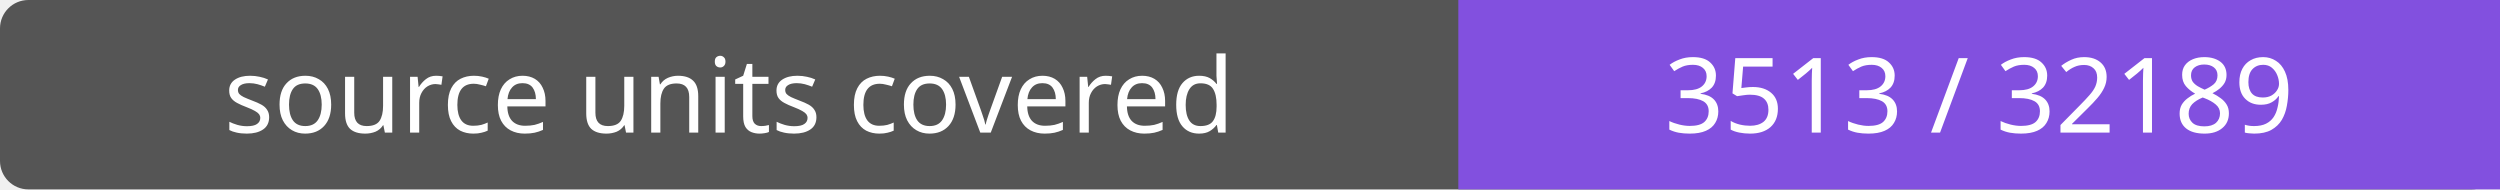
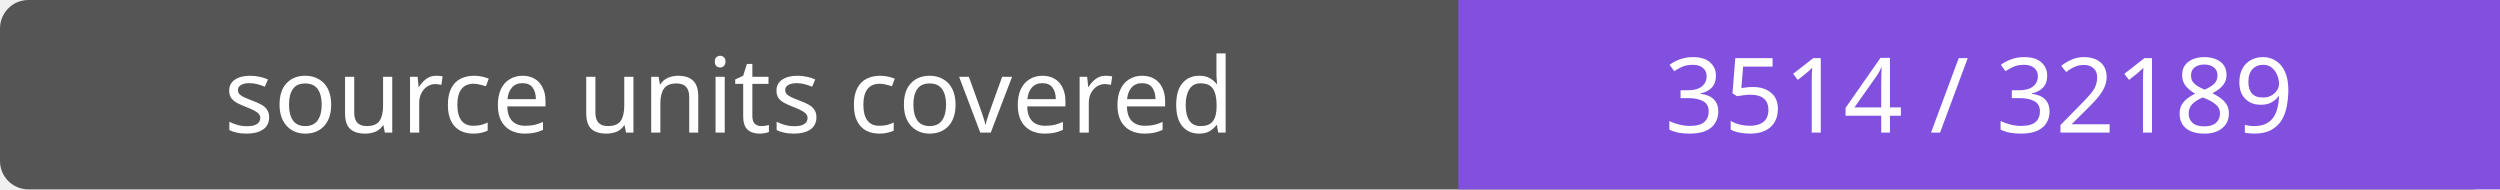
- <svg xmlns="http://www.w3.org/2000/svg" width="264" height="20" role="img" aria-label="source units covered: 3513 / 32189">
+ <svg xmlns="http://www.w3.org/2000/svg" width="264" height="20" role="img" aria-label="source units covered: 3514 / 32189">
  <rect width="264" height="20" rx="3" fill="#555" />
  <path fill="#8250df" d="M154 0h110v20H154z" />
  <g fill="#fff" text-anchor="middle" font-family="Verdana,sans-serif" font-size="11">
    <text x="77.0" y="14">source units covered</text>
-     <text x="209.0" y="14">3513 / 32189</text>
+     <text x="209.0" y="14">3514 / 32189</text>
  </g>
</svg>
